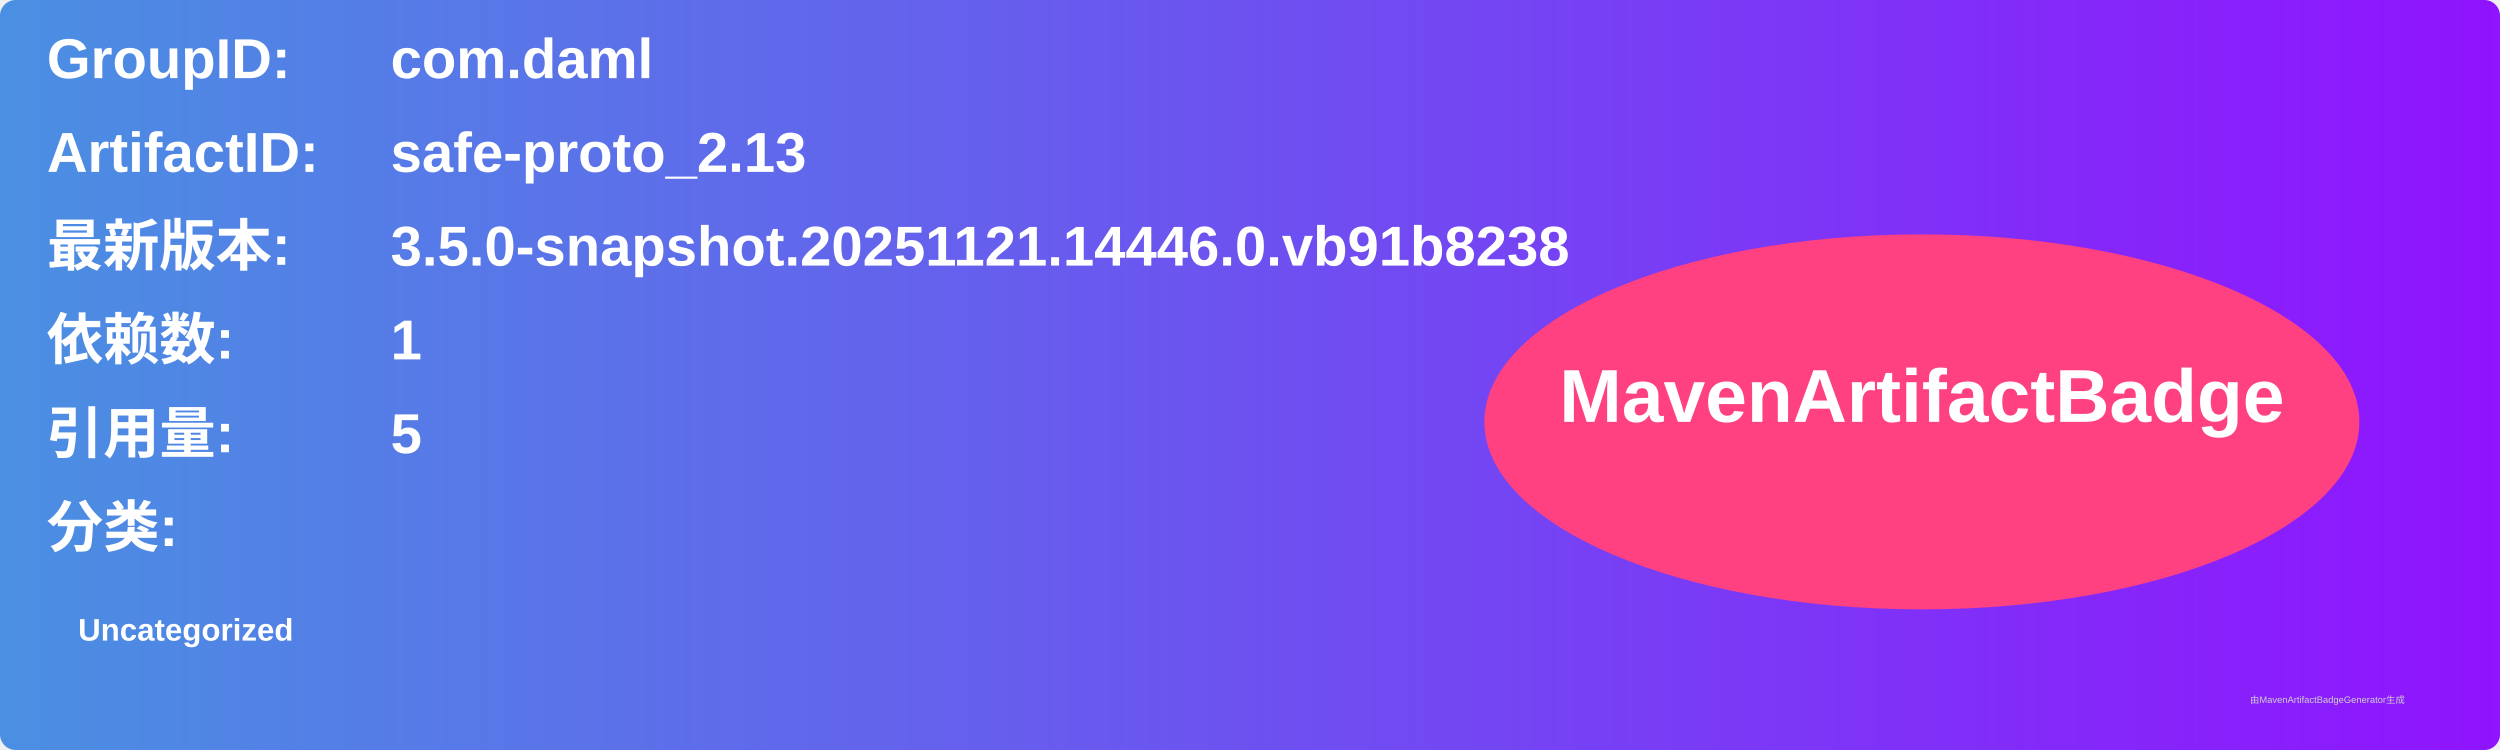
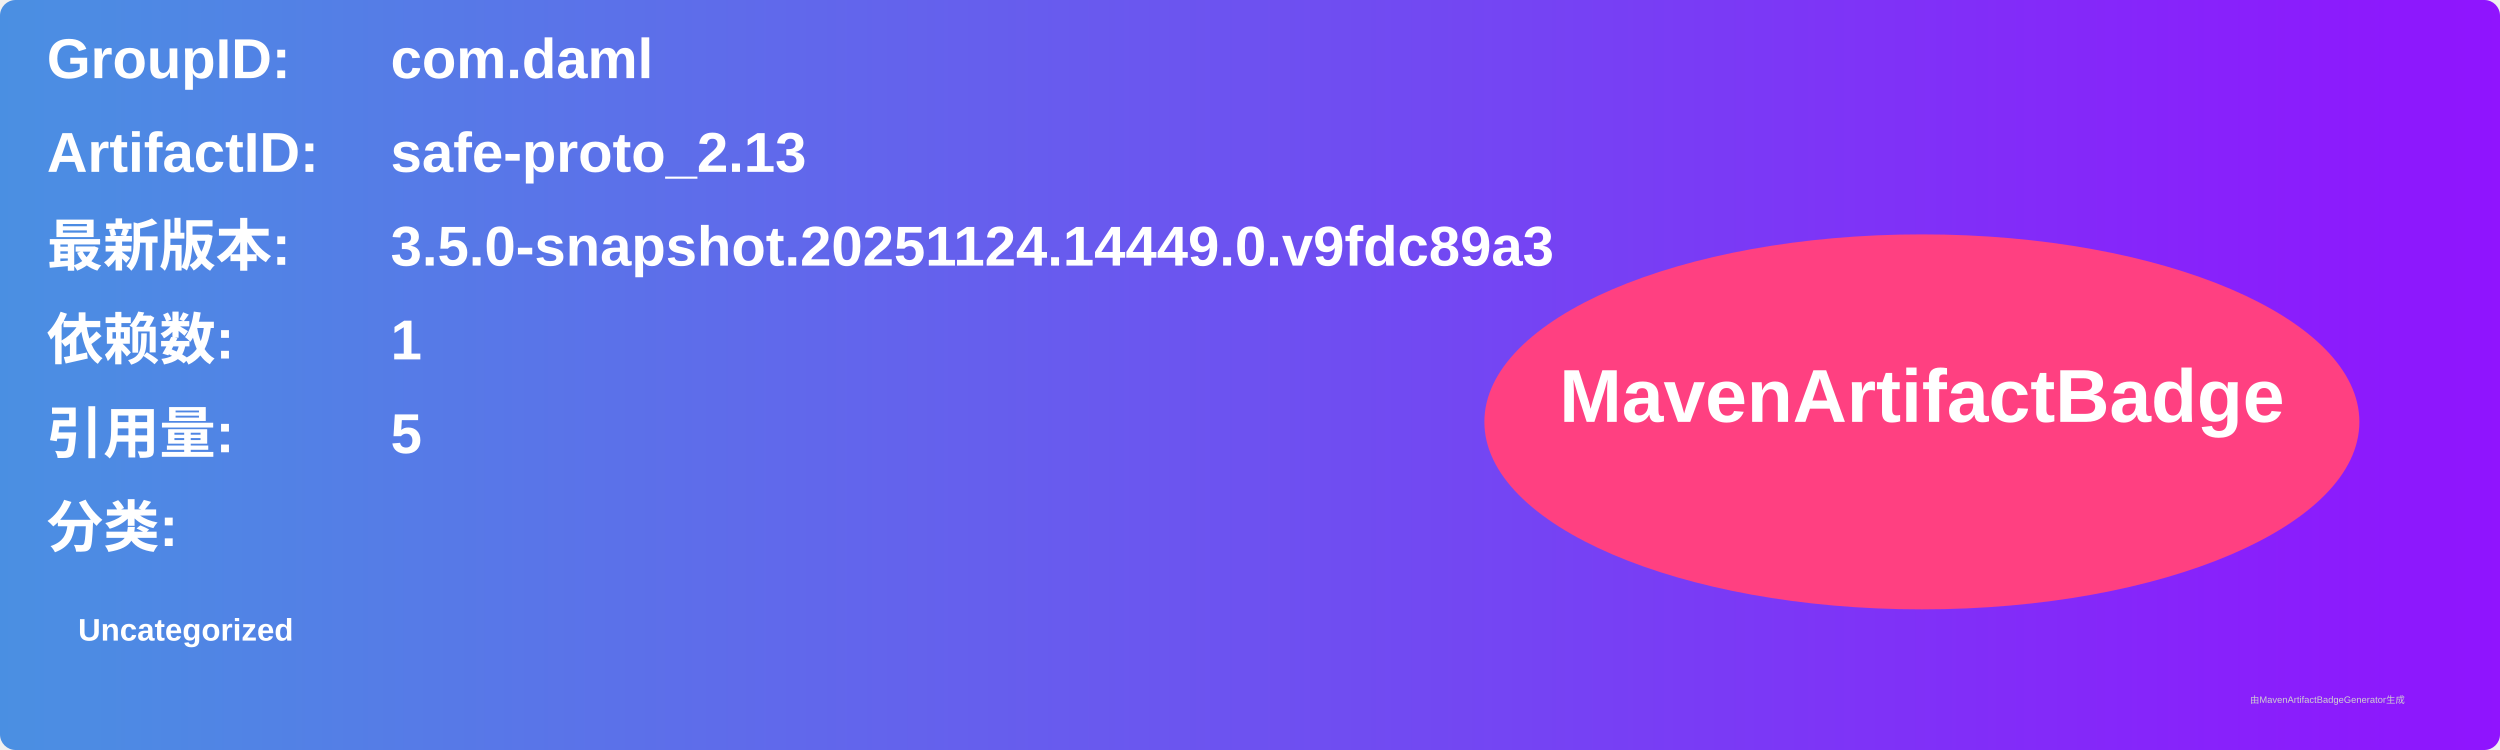
<svg xmlns="http://www.w3.org/2000/svg" width="800" height="240" viewBox="0 0 800 240">
  <linearGradient id="grad" x1="0%" y1="0%" x2="100%" y2="0%">
    <stop offset="0%" stop-color="#4a90e2" />
    <stop offset="100%" stop-color="#9013fe" />
  </linearGradient>
  <rect width="100%" height="100%" rx="5" ry="5" fill="url(#grad)" />
  <g transform="translate(15, 15)">
    <text x="0" y="10" font-family="Arial" font-size="18" fill="white" font-weight="bold" width="260">GroupID:</text>
    <text x="110" y="10" font-family="Arial" font-size="18" fill="white" font-weight="bold" width="460">com.daml</text>
    <text x="0" y="40" font-family="Arial" font-size="18" fill="white" font-weight="bold" width="260">ArtifactID:</text>
    <text x="110" y="40" font-family="Arial" font-size="18" fill="white" font-weight="bold" width="460">safe-proto_2.13</text>
    <text x="0" y="70" font-family="Arial" font-size="18" fill="white" font-weight="bold">最新版本:</text>
    <text x="110" y="70" font-family="Arial" font-size="18" fill="white" font-weight="bold">
-       <tspan font-weight="bold">3.5.0-snapshot.20251121.14446.0.vb91b8238</tspan>
+       <tspan font-weight="bold">3.5.0-snapshot.20251124.14449.0.v9fdc89a3</tspan>
    </text>
    <text x="0" y="100" font-family="Arial" font-size="18" fill="white" font-weight="bold">依赖数: </text>
    <text x="110" y="100" font-family="Arial" font-size="18" fill="white">
      <tspan font-weight="bold">1</tspan>
    </text>
    <text x="0" y="130" font-family="Arial" font-size="18" fill="white" font-weight="bold">引用量: </text>
    <text x="110" y="130" font-family="Arial" font-size="18" fill="white">
      <tspan font-weight="bold">5</tspan>
    </text>
    <text x="0" y="160" font-family="Arial" font-size="18" fill="white" font-weight="bold">分类:</text>
    <text x="10" y="190" font-family="Arial" font-size="10" fill="white">
      <tspan font-weight="bold">Uncategorized</tspan>
    </text>
    <ellipse cx="600" cy="120" rx="140" ry="60" fill="#ff4081" />
    <text x="600" y="120" text-anchor="middle" font-family="Arial" font-size="24" fill="white" font-weight="bold">MavenArtifactBadge</text>
  </g>
  <text x="720" y="225" font-family="Arial" font-size="3" fill="#d0d0d0">由MavenArtifactBadgeGenerator生成</text>
</svg>
